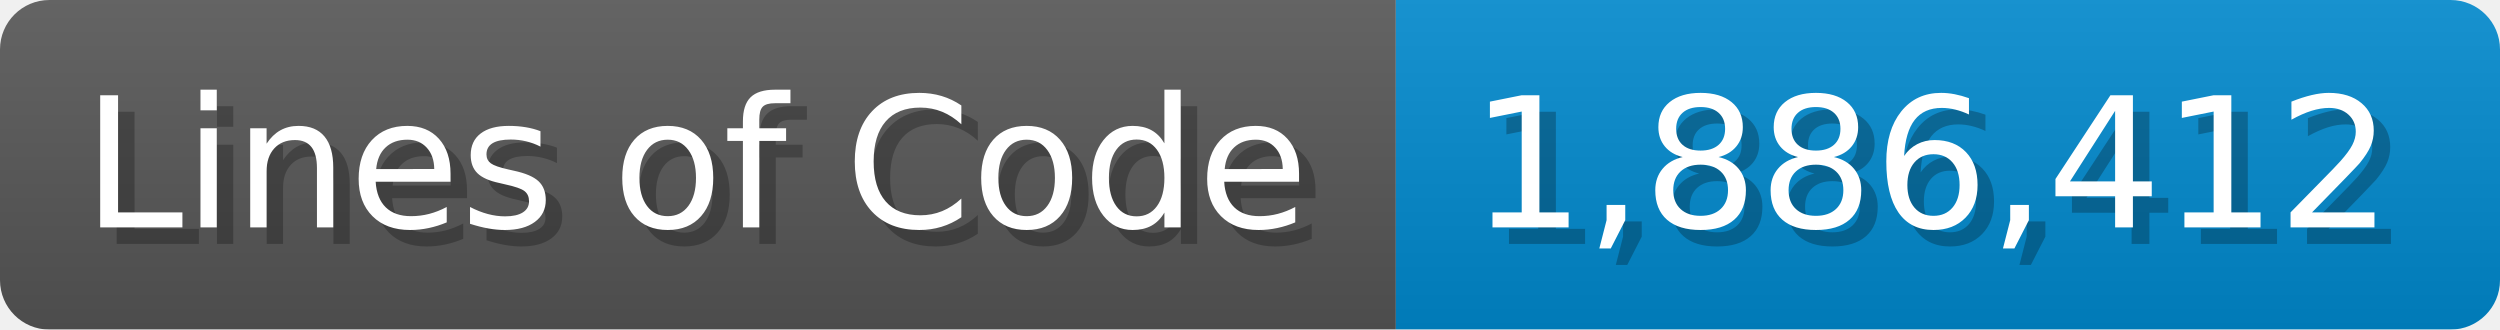
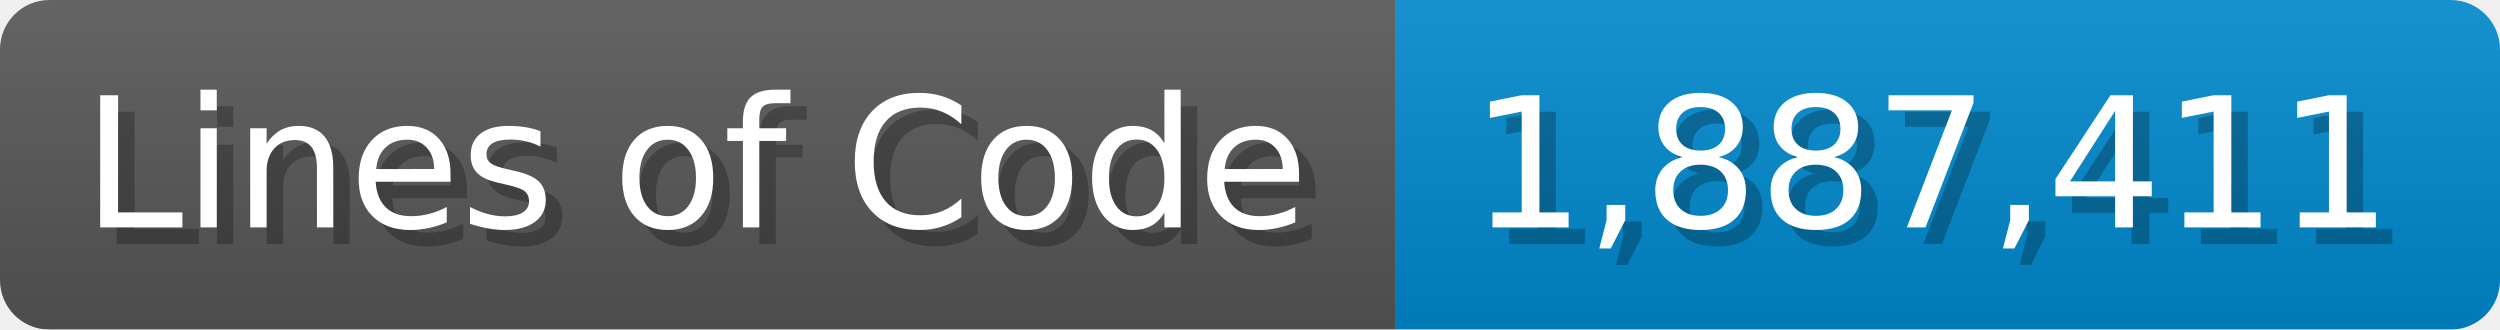
<svg xmlns="http://www.w3.org/2000/svg" width="151.7" height="20" viewBox="0 0 1517 200">
  <linearGradient id="a" x2="0" y2="100%">
    <stop offset="0" stop-opacity=".1" stop-color="#EEE" />
    <stop offset="1" stop-opacity=".1" />
  </linearGradient>
  <mask id="m">
    <rect width="1517" height="200" rx="30" fill="#FFF" />
  </mask>
  <g mask="url(#m)">
    <rect width="847" height="200" fill="#555" />
    <rect width="670" height="200" fill="#08C" x="847" />
    <rect width="1517" height="200" fill="url(#a)" />
  </g>
  <g fill="#fff" text-anchor="start" font-family="Verdana,DejaVu Sans,sans-serif" font-size="110">
    <text x="60" y="148" textLength="747" fill="#000" opacity="0.25">Lines of Code</text>
    <text x="50" y="138" textLength="747">Lines of Code</text>
-     <text x="902" y="148" textLength="570" fill="#000" opacity="0.25">1,886,412</text>
-     <text x="892" y="138" textLength="570">1,886,412</text>
+     <text x="902" y="148" textLength="570" fill="#000" opacity="0.25">1,887,411</text>
+     <text x="892" y="138" textLength="570">1,887,411</text>
  </g>
</svg>
